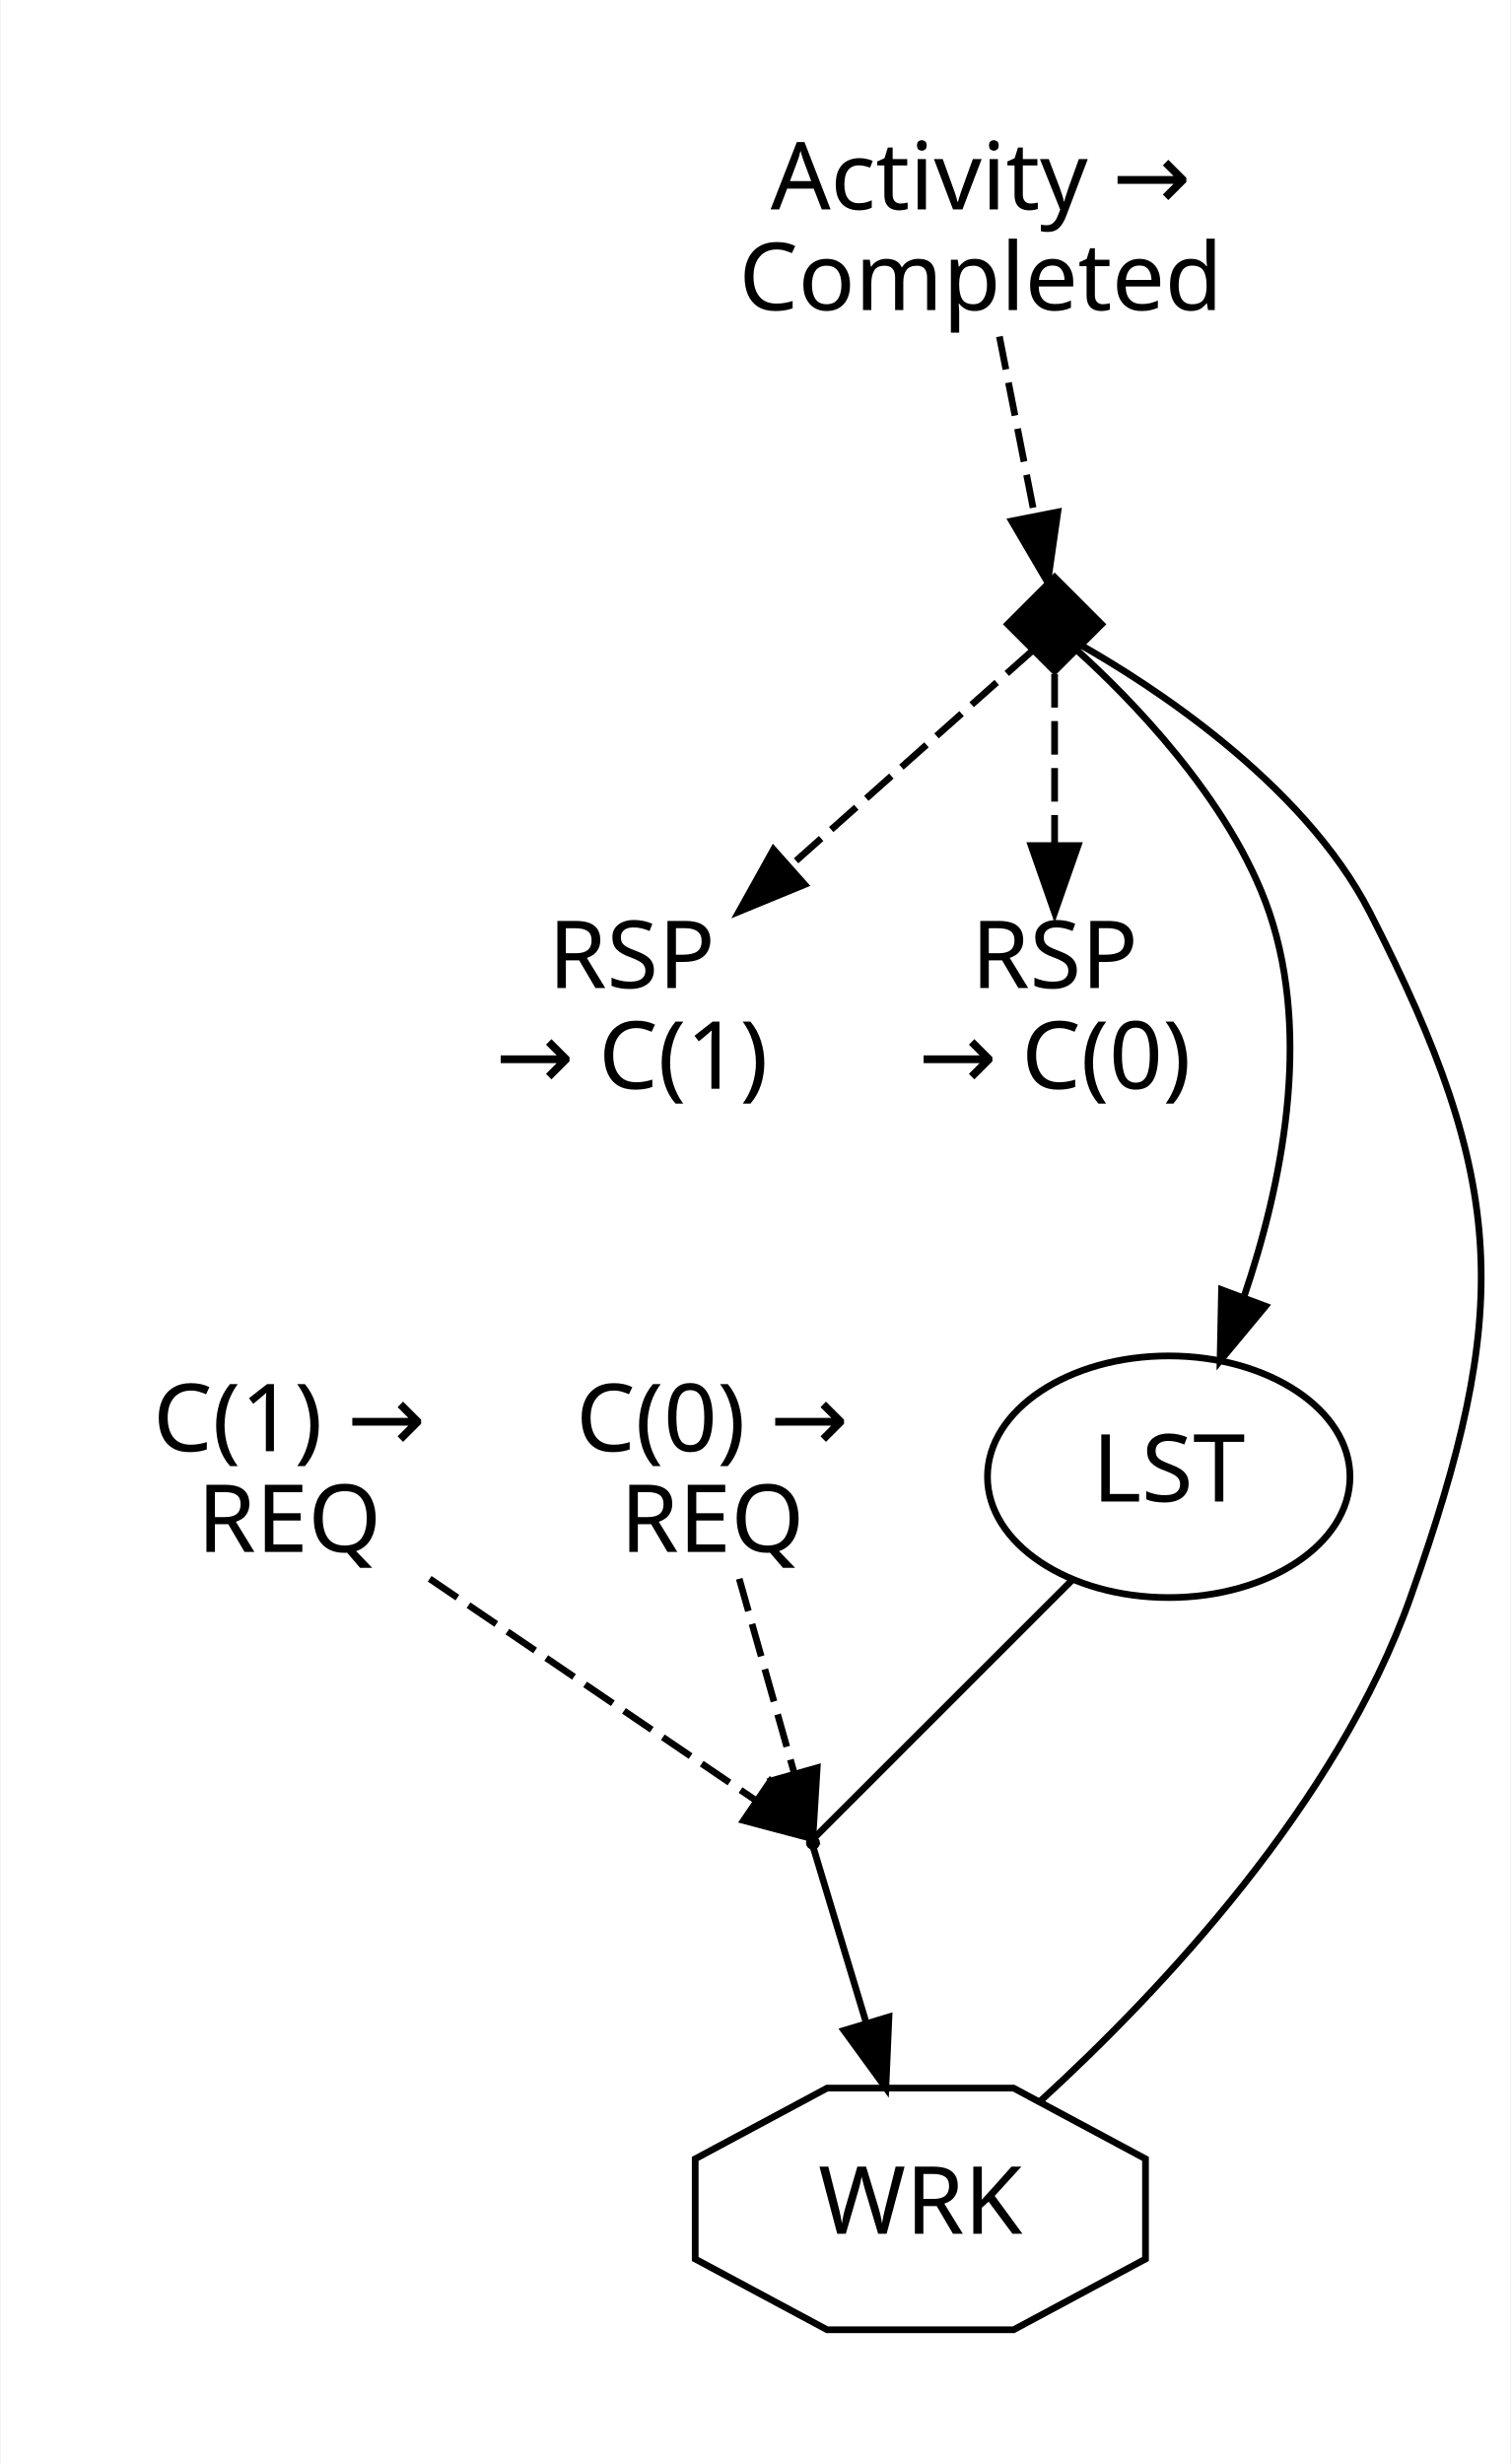
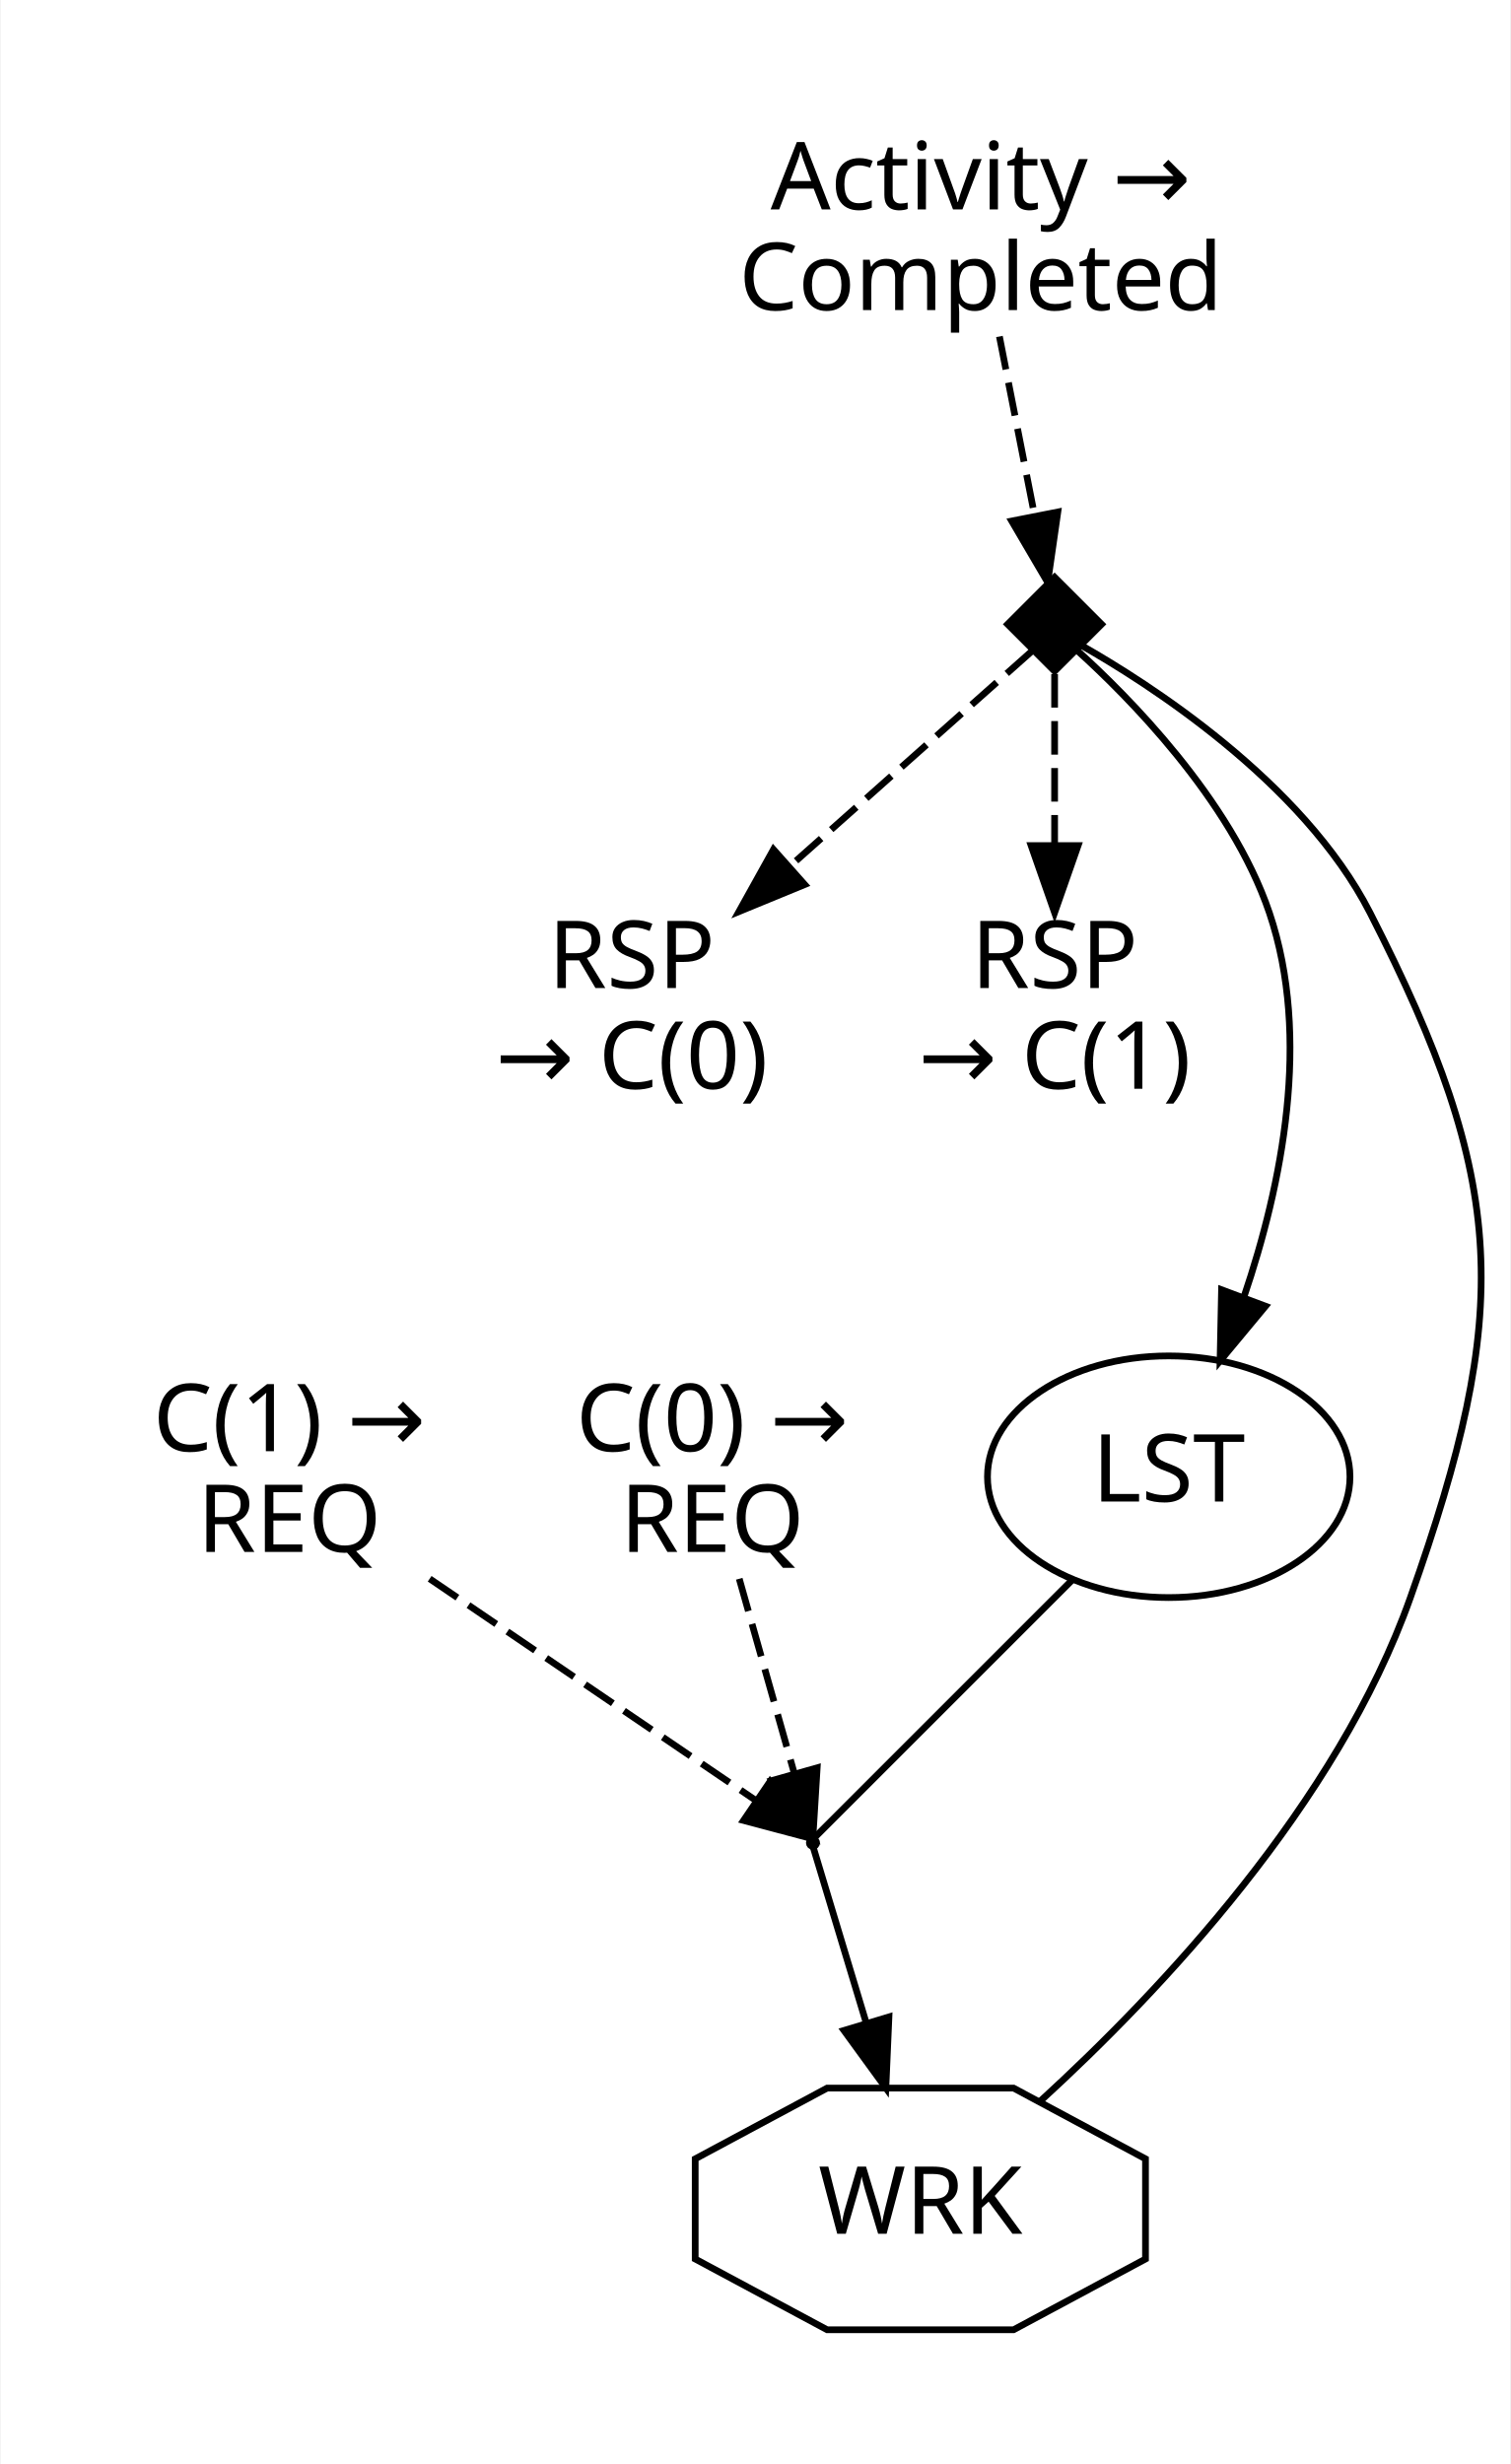
<svg xmlns="http://www.w3.org/2000/svg" width="225pt" height="367pt" viewBox="0.00 0.00 224.84 367.08">
  <g id="graph0" class="graph" transform="scale(1 1) rotate(0) translate(4 363.08)">
    <polygon fill="white" stroke="transparent" points="-4,4 -4,-363.08 220.84,-363.08 220.84,4 -4,4" />
    <g id="clust1" class="cluster">
      <polygon fill="none" stroke="white" points="8,-8 8,-169.08 205,-169.08 205,-8 8,-8" />
    </g>
    <g id="clust2" class="cluster">
      <polygon fill="none" stroke="white" points="59,-189.08 59,-351.08 184,-351.08 184,-189.08 59,-189.08" />
    </g>
    <g id="node1" class="node">
      <ellipse fill="none" stroke="black" cx="170" cy="-143.08" rx="27" ry="18" />
      <text text-anchor="middle" x="170" y="-139.38" font-family="sans-serif" font-size="14.00">LST</text>
    </g>
    <g id="node3" class="node">
      <ellipse fill="black" stroke="black" cx="117" cy="-88.54" rx="0.54" ry="0.54" />
    </g>
    <g id="edge1" class="edge">
      <path fill="none" stroke="black" d="M155.52,-127.6C140.32,-112.4 118.42,-90.5 117.07,-89.15" />
    </g>
    <g id="node2" class="node">
      <polygon fill="none" stroke="black" points="166.54,-26.54 166.54,-41.46 146.89,-52 119.11,-52 99.46,-41.46 99.46,-26.54 119.11,-16 146.89,-16 166.54,-26.54" />
      <text text-anchor="middle" x="133" y="-30.3" font-family="sans-serif" font-size="14.00">WRK</text>
    </g>
    <g id="node6" class="node">
      <polygon fill="black" stroke="black" points="153,-277.08 146,-270.08 153,-263.08 160,-270.08 153,-277.08" />
    </g>
    <g id="edge5" class="edge">
      <path fill="none" stroke="black" d="M150.89,-50.08C168.77,-66.43 195.11,-94.34 206,-125.08 221.17,-167.88 220.66,-186.64 200,-227.08 189.94,-246.76 166.49,-261.53 157.05,-266.89" />
    </g>
    <g id="edge2" class="edge">
      <path fill="none" stroke="black" d="M117.05,-87.85C117.5,-86.35 121.2,-74.08 124.93,-61.73" />
      <polygon fill="black" stroke="black" points="128.32,-62.61 127.86,-52.02 121.62,-60.59 128.32,-62.61" />
    </g>
    <g id="node4" class="node">
      <text text-anchor="middle" x="102" y="-146.88" font-family="sans-serif" font-size="14.00">C(0) →</text>
      <text text-anchor="middle" x="102" y="-131.88" font-family="sans-serif" font-size="14.00">REQ</text>
    </g>
    <g id="edge3" class="edge">
      <path fill="none" stroke="Black" stroke-dasharray="5,2" d="M106.02,-127.88C108.61,-118.73 111.91,-107.07 114.21,-98.93" />
      <polygon fill="Black" stroke="Black" points="117.63,-99.72 116.98,-89.15 110.89,-97.82 117.63,-99.72" />
    </g>
    <g id="node5" class="node">
      <text text-anchor="middle" x="39" y="-146.88" font-family="sans-serif" font-size="14.00">C(1) →</text>
      <text text-anchor="middle" x="39" y="-131.88" font-family="sans-serif" font-size="14.00">REQ</text>
    </g>
    <g id="edge4" class="edge">
      <path fill="none" stroke="Black" stroke-dasharray="5,2" d="M59.9,-127.88C75.82,-117.06 96.89,-102.74 108.47,-94.87" />
      <polygon fill="Black" stroke="Black" points="110.6,-97.66 116.9,-89.15 106.66,-91.87 110.6,-97.66" />
    </g>
    <g id="edge6" class="edge">
      <path fill="none" stroke="black" d="M156.5,-266.05C163.55,-259.68 179.25,-244.1 185,-227.08 191.28,-208.47 186.86,-186.57 181.23,-169.94" />
      <polygon fill="black" stroke="black" points="184.42,-168.49 177.65,-160.34 177.87,-170.94 184.42,-168.49" />
    </g>
    <g id="node8" class="node">
      <text text-anchor="middle" x="90" y="-215.88" font-family="sans-serif" font-size="14.00">RSP</text>
-       <text text-anchor="middle" x="90" y="-200.88" font-family="sans-serif" font-size="14.00">→ C(1)</text>
+       <text text-anchor="middle" x="90" y="-200.88" font-family="sans-serif" font-size="14.00">→ C(0)</text>
    </g>
    <g id="edge8" class="edge">
      <path fill="none" stroke="Black" stroke-dasharray="5,2" d="M149.61,-266.07C142.86,-260.07 127.21,-246.15 113.64,-234.09" />
      <polygon fill="Black" stroke="Black" points="115.77,-231.3 105.97,-227.27 111.12,-236.53 115.77,-231.3" />
    </g>
    <g id="node9" class="node">
      <text text-anchor="middle" x="153" y="-215.88" font-family="sans-serif" font-size="14.00">RSP</text>
-       <text text-anchor="middle" x="153" y="-200.88" font-family="sans-serif" font-size="14.00">→ C(0)</text>
+       <text text-anchor="middle" x="153" y="-200.88" font-family="sans-serif" font-size="14.00">→ C(1)</text>
    </g>
    <g id="edge10" class="edge">
      <path fill="none" stroke="Black" stroke-dasharray="5,2" d="M153,-262.66C153,-256.39 153,-246.48 153,-237.16" />
      <polygon fill="Black" stroke="Black" points="156.5,-237.11 153,-227.11 149.5,-237.11 156.5,-237.11" />
    </g>
    <g id="node7" class="node">
      <text text-anchor="middle" x="142" y="-331.88" font-family="sans-serif" font-size="14.00">Activity →</text>
      <text text-anchor="middle" x="142" y="-316.88" font-family="sans-serif" font-size="14.00">Completed</text>
    </g>
    <g id="edge7" class="edge">
      <path fill="none" stroke="Black" stroke-dasharray="5,2" d="M144.78,-312.95C146.37,-304.84 148.37,-294.67 150,-286.37" />
      <polygon fill="Black" stroke="Black" points="153.48,-286.81 151.97,-276.32 146.61,-285.46 153.48,-286.81" />
    </g>
  </g>
</svg>
